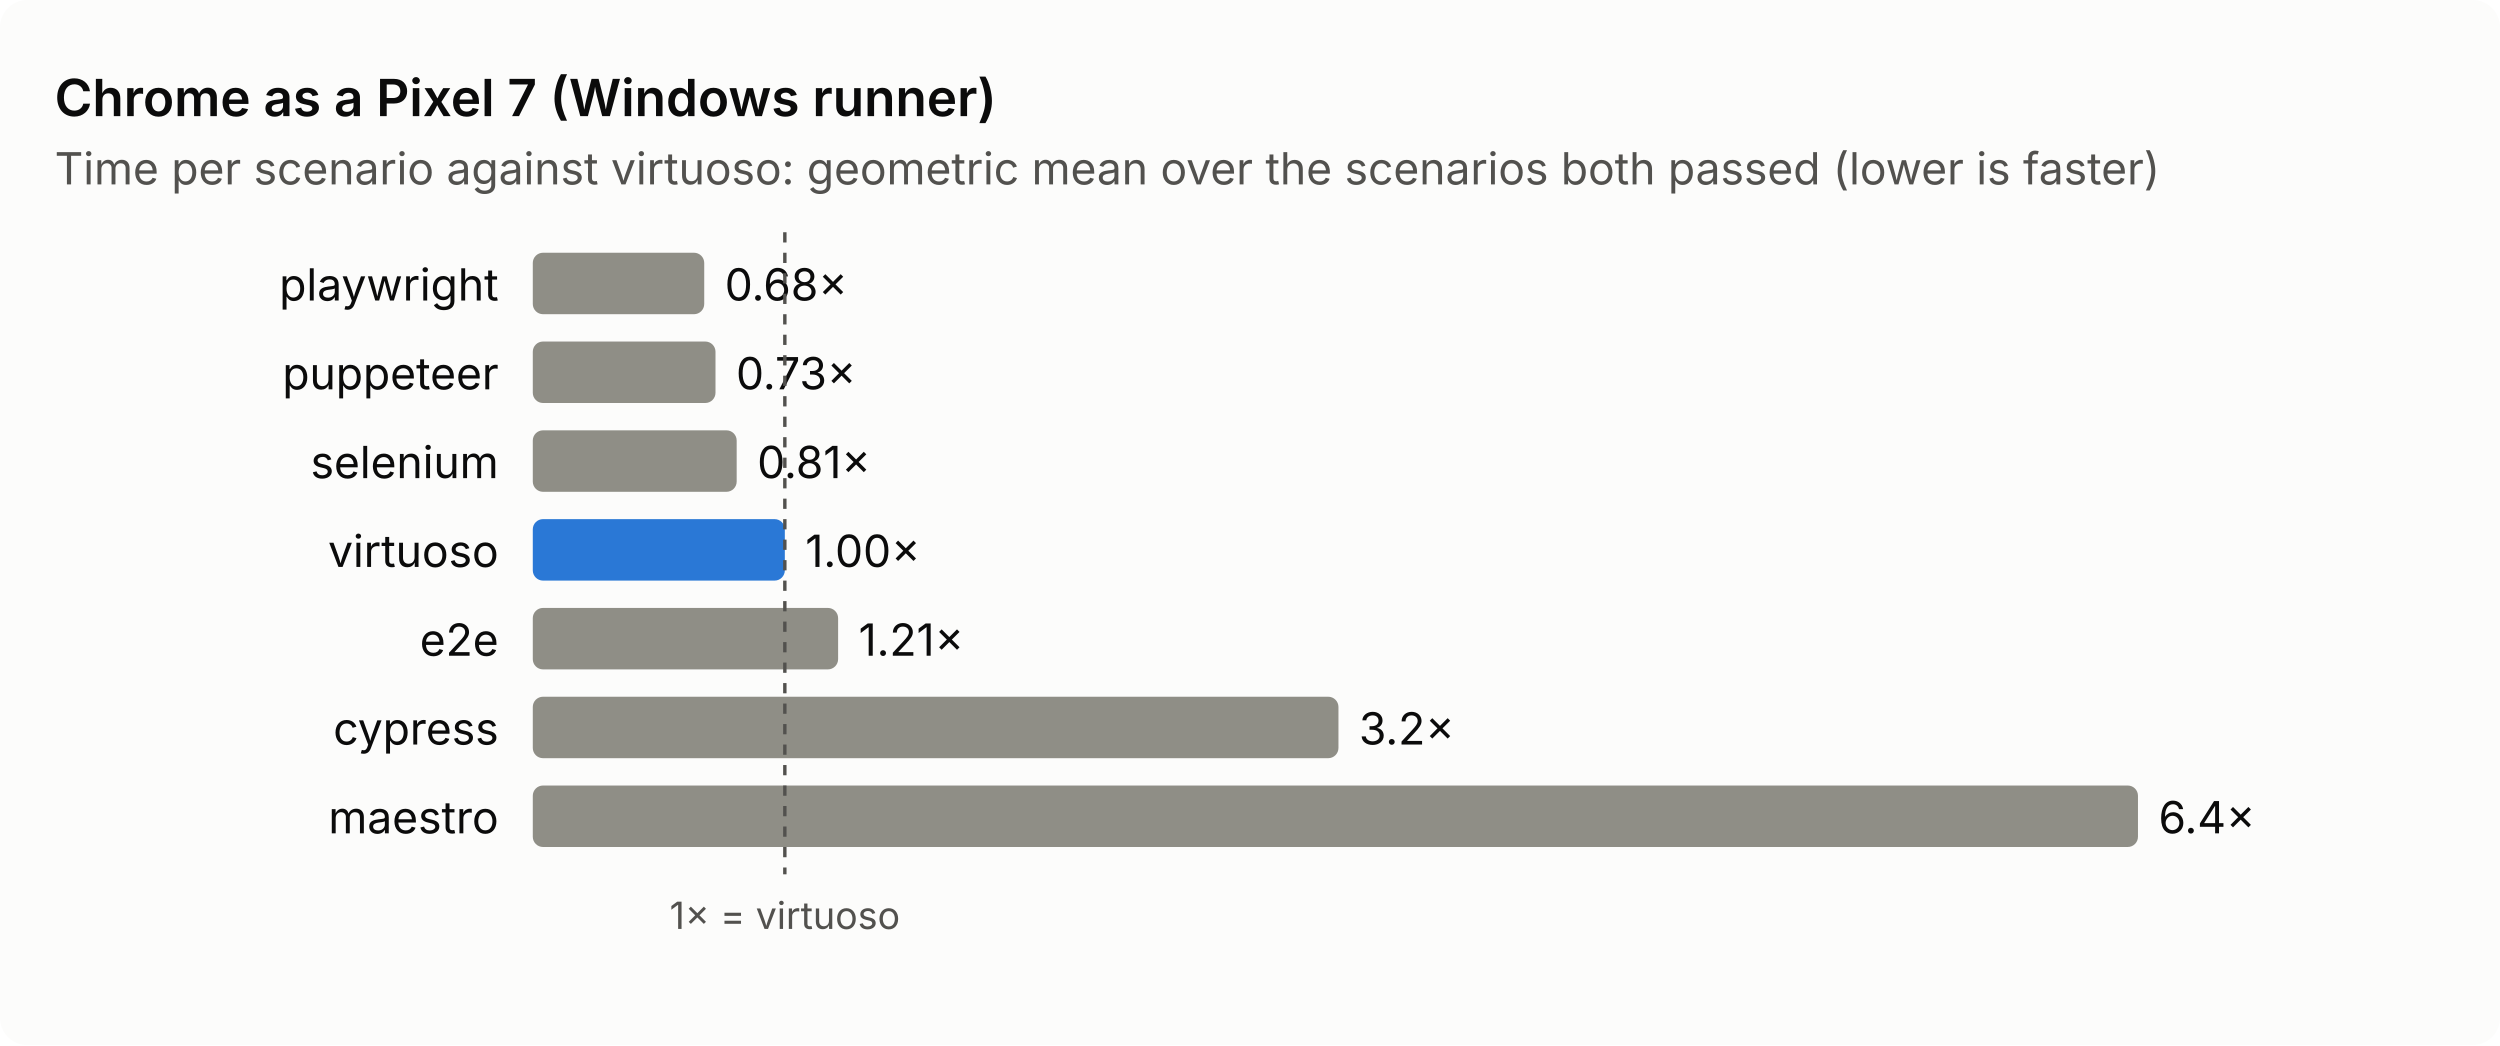
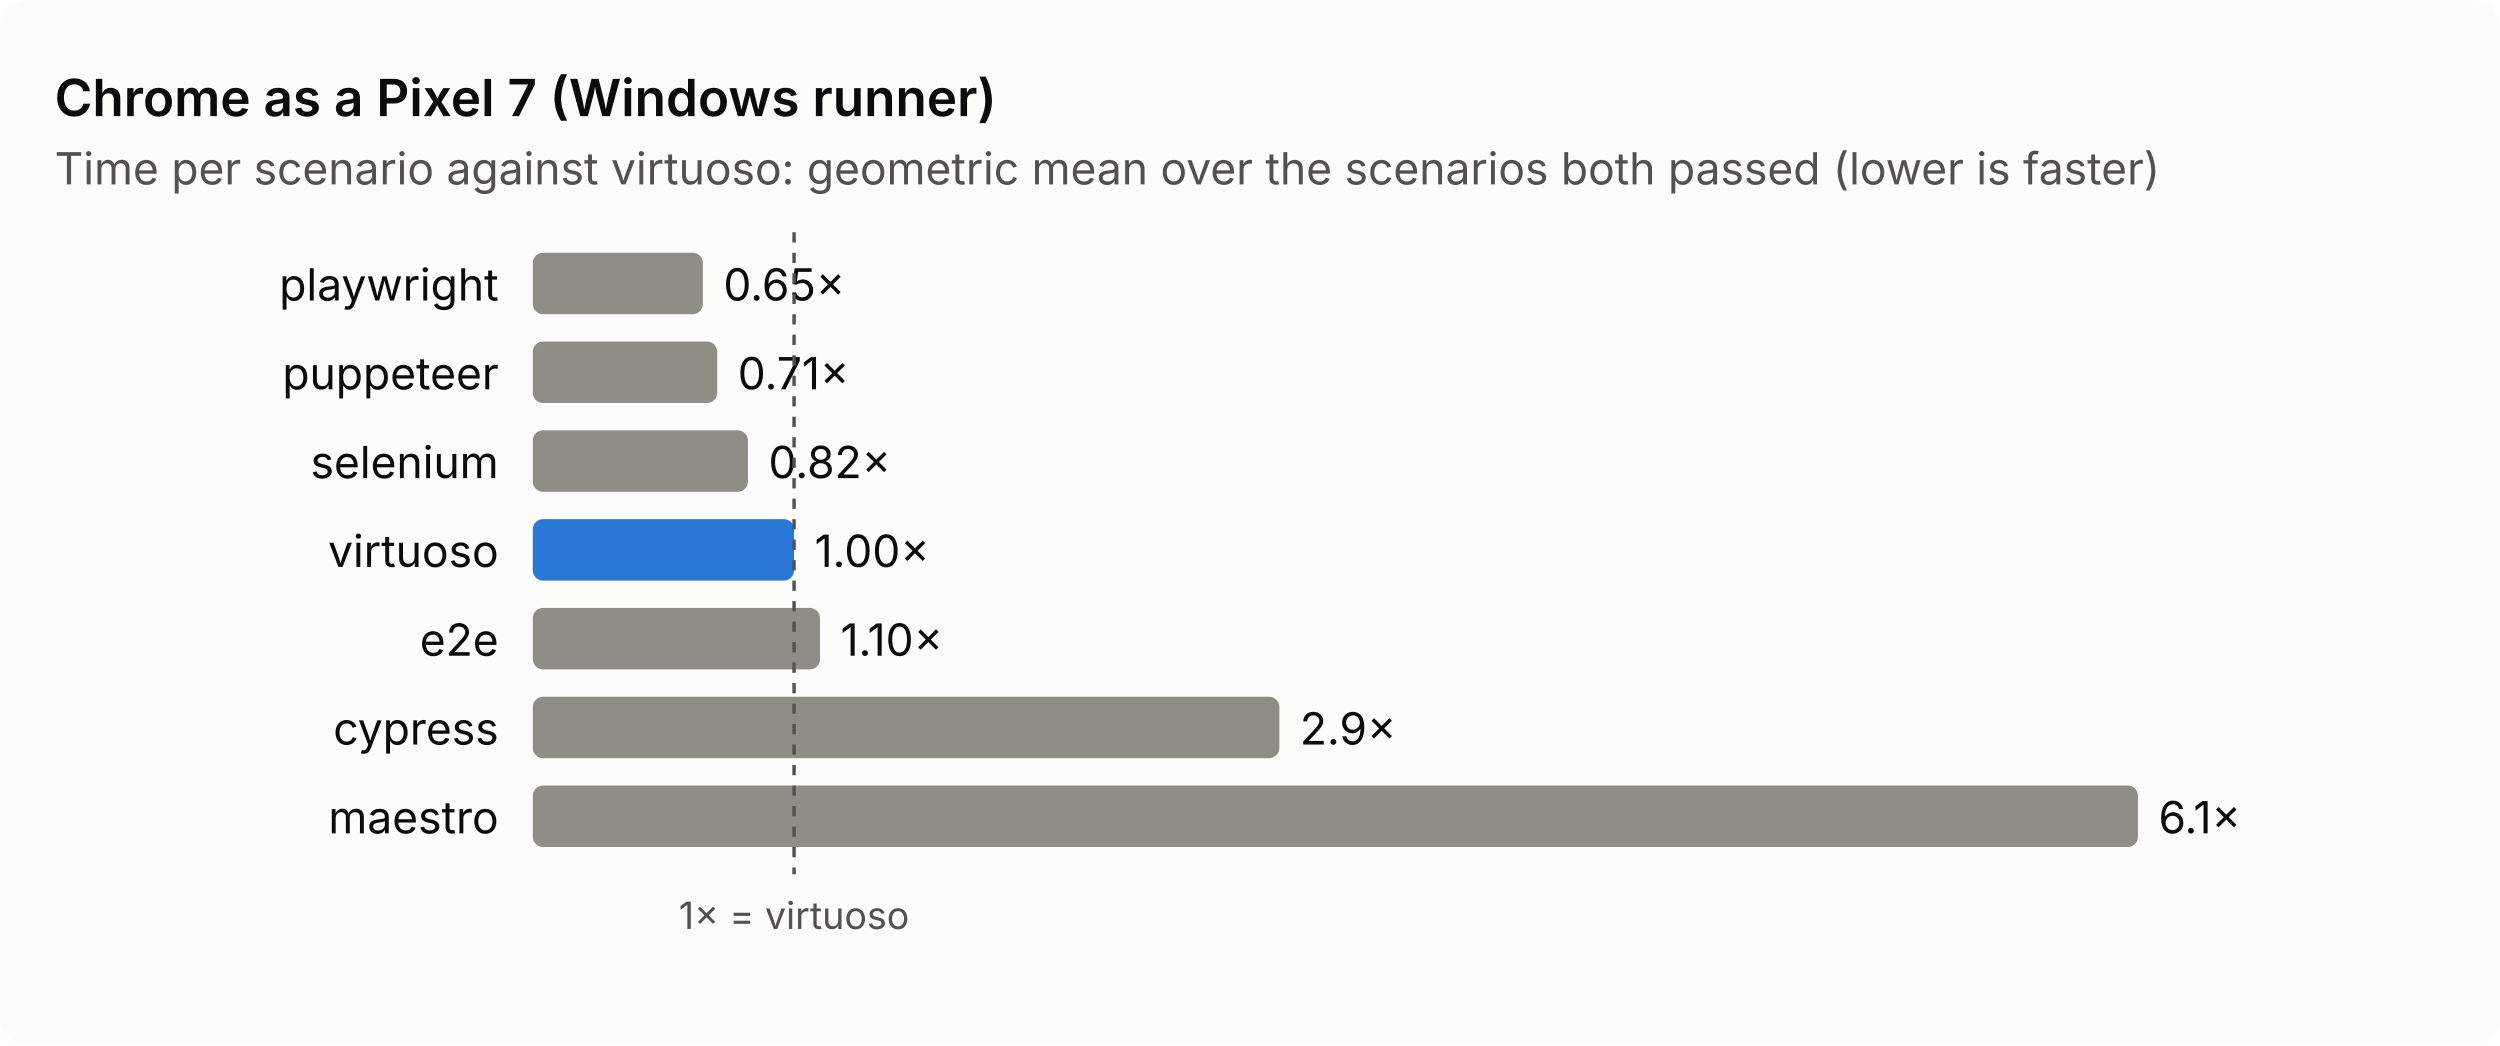
<svg xmlns="http://www.w3.org/2000/svg" viewBox="0 0 732 306" width="732" height="306" role="img" aria-label="Chrome as a Pixel 7 (Windows runner): time per scenario against virtuoso">
  <style>text{font:13px system-ui,-apple-system,'Segoe UI',sans-serif;fill:#0b0b0b}.sub,.axis{fill:#52514e}.axis{font-size:11px}.title{font-size:15px;font-weight:600}.bg{fill:#fcfcfb}.bar{fill:#8f8e86}.base{fill:#2a78d6}.ref{stroke:#52514e;stroke-dasharray:3 3}@media (prefers-color-scheme: dark){.bg{fill:#1a1a19}text{fill:#f0efec}.sub,.axis{fill:#c3c2b7}.base{fill:#3987e5}.ref{stroke:#c3c2b7}}</style>
  <rect class="bg" width="732" height="306" rx="8" />
  <text class="title" x="16" y="34.0">Chrome as a Pixel 7 (Windows runner)</text>
  <text class="sub" x="16" y="54.0">Time per scenario against virtuoso: geometric mean over the scenarios both passed (lower is faster)</text>
  <text x="146.0" y="88.0" text-anchor="end">playwright</text>
-   <rect class="bar" x="156" y="74.0" width="50.2" height="18" rx="3" />
-   <text x="212.2" y="88.0">0.68×</text>
+   <rect class="bar" x="156" y="74.0" width="49.8" height="18" rx="3" />
+   <text x="211.8" y="88.0">0.65×</text>
  <text x="146.0" y="114.0" text-anchor="end">puppeteer</text>
-   <rect class="bar" x="156" y="100.0" width="53.5" height="18" rx="3" />
-   <text x="215.5" y="114.0">0.73×</text>
+   <rect class="bar" x="156" y="100.0" width="54.0" height="18" rx="3" />
+   <text x="216.0" y="114.0">0.71×</text>
  <text x="146.0" y="140.0" text-anchor="end">selenium</text>
-   <rect class="bar" x="156" y="126.0" width="59.7" height="18" rx="3" />
-   <text x="221.7" y="140.0">0.81×</text>
+   <rect class="bar" x="156" y="126.0" width="63.0" height="18" rx="3" />
+   <text x="225.0" y="140.0">0.82×</text>
  <text x="146.0" y="166.0" text-anchor="end">virtuoso</text>
-   <rect class="bar base" x="156" y="152.0" width="73.8" height="18" rx="3" />
-   <text x="235.8" y="166.0">1.00×</text>
+   <rect class="bar base" x="156" y="152.0" width="76.5" height="18" rx="3" />
+   <text x="238.5" y="166.0">1.00×</text>
  <text x="146.0" y="192.0" text-anchor="end">e2e</text>
-   <rect class="bar" x="156" y="178.0" width="89.4" height="18" rx="3" />
-   <text x="251.4" y="192.0">1.21×</text>
+   <rect class="bar" x="156" y="178.0" width="84.1" height="18" rx="3" />
+   <text x="246.1" y="192.0">1.10×</text>
  <text x="146.0" y="218.0" text-anchor="end">cypress</text>
-   <rect class="bar" x="156" y="204.0" width="235.9" height="18" rx="3" />
-   <text x="397.9" y="218.0">3.2×</text>
+   <rect class="bar" x="156" y="204.0" width="218.6" height="18" rx="3" />
+   <text x="380.6" y="218.0">2.9×</text>
  <text x="146.0" y="244.0" text-anchor="end">maestro</text>
  <rect class="bar" x="156" y="230.0" width="470.0" height="18" rx="3" />
-   <text x="632.0" y="244.0">6.4×</text>
-   <line class="ref" x1="229.8" y1="68.0" x2="229.8" y2="256.0" />
-   <text class="axis" x="229.8" y="272.0" text-anchor="middle">1× = virtuoso</text>
+   <text x="632.0" y="244.0">6.1×</text>
+   <line class="ref" x1="232.5" y1="68.0" x2="232.5" y2="256.0" />
+   <text class="axis" x="232.5" y="272.0" text-anchor="middle">1× = virtuoso</text>
</svg>
